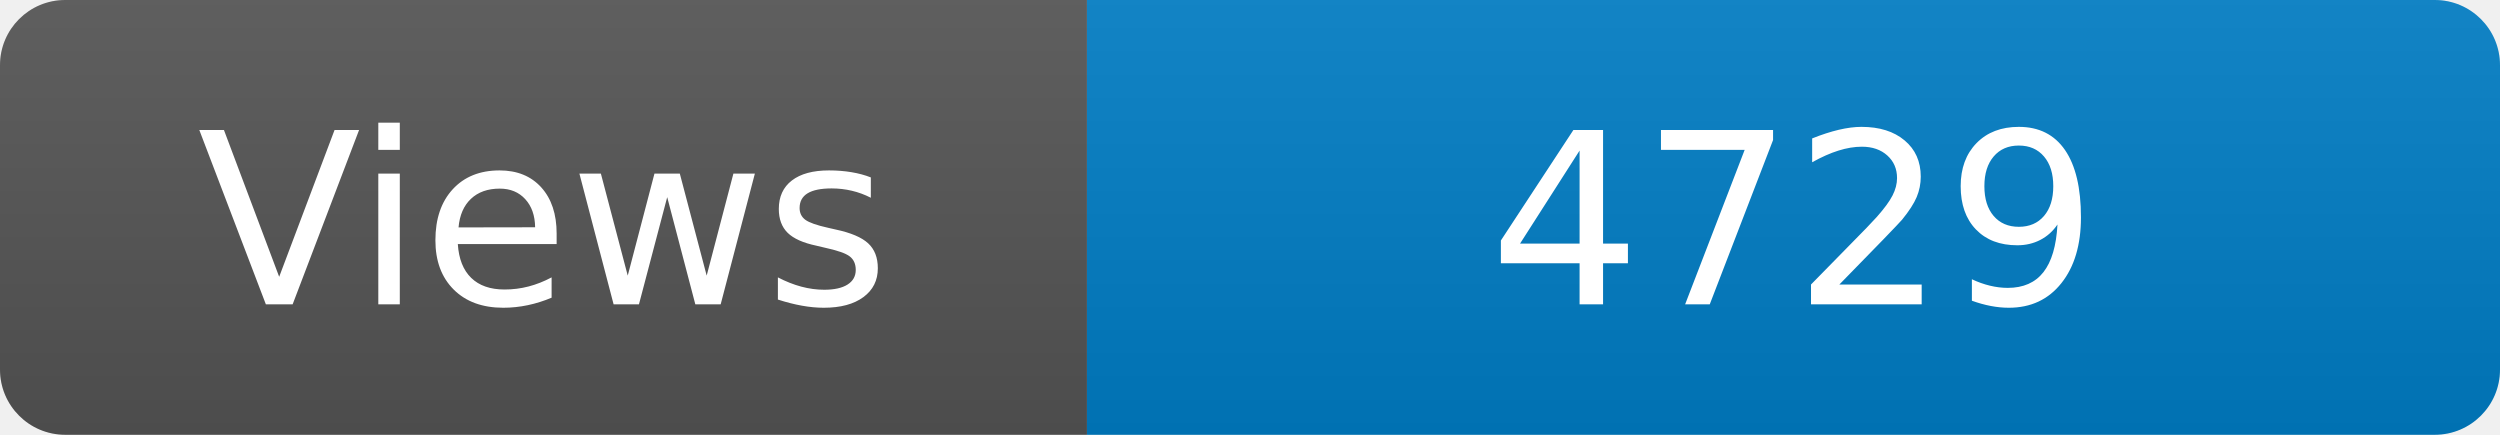
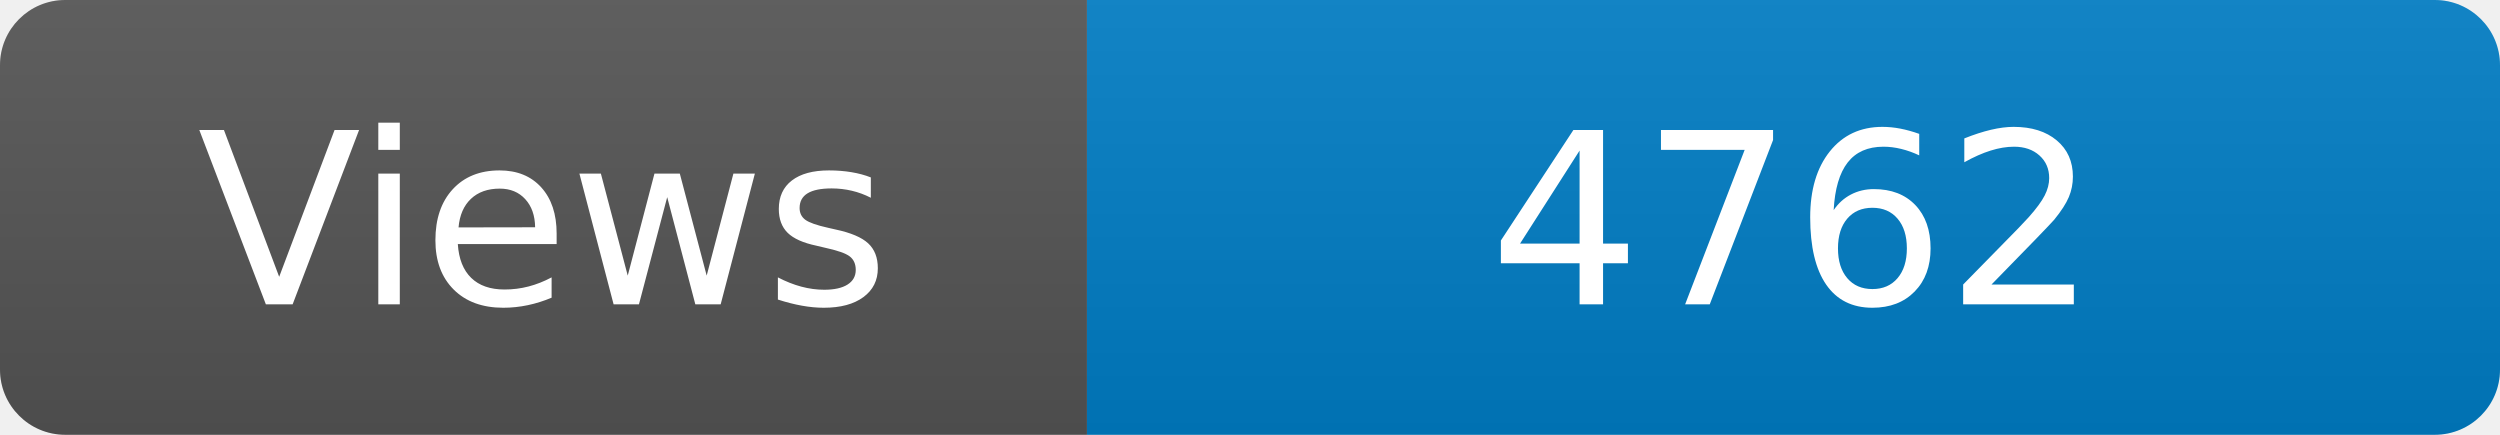
<svg xmlns="http://www.w3.org/2000/svg" width="115" height="20" role="img" aria-label="Maintained?: yes">
  <linearGradient id="s" x2="0" y2="100%">
    <stop offset="0" stop-color="#bbb" stop-opacity=".1" />
    <stop offset="1" stop-opacity=".1" />
  </linearGradient>
  <clipPath id="r">
    <rect width="115" height="20" rx="3" fill="#fff" />
  </clipPath>
  <g clip-path="url(#r)">
    <rect width="50" height="20" fill="#555" />
    <rect x="50" width="160" height="20" fill="#007ec6" />
    <rect width="115" height="20" fill="url(#s)" />
  </g>
  <g fill="#fff" text-anchor="middle" font-family="Verdana,Geneva,DejaVu Sans,sans-serif" font-size="110">
    <text x="250" y="140" transform="scale(.1)" fill="#fff">Views</text>
-     <text x="825" y="140" transform="scale(.1)" fill="#fff">4729</text>
+     <text x="825" y="140" transform="scale(.1)" fill="#fff">4762</text>
  </g>
</svg>
